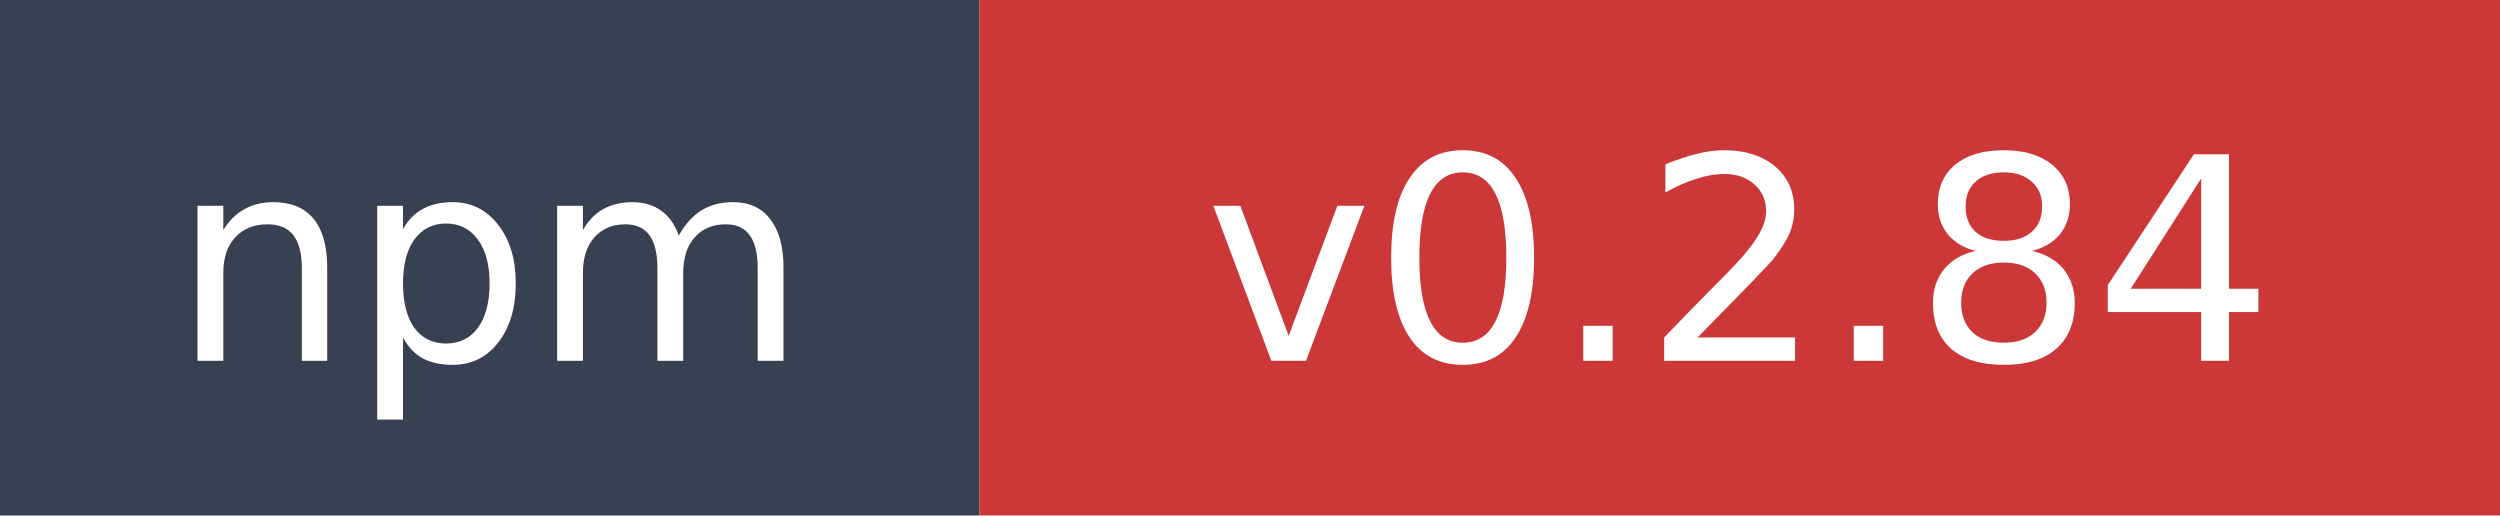
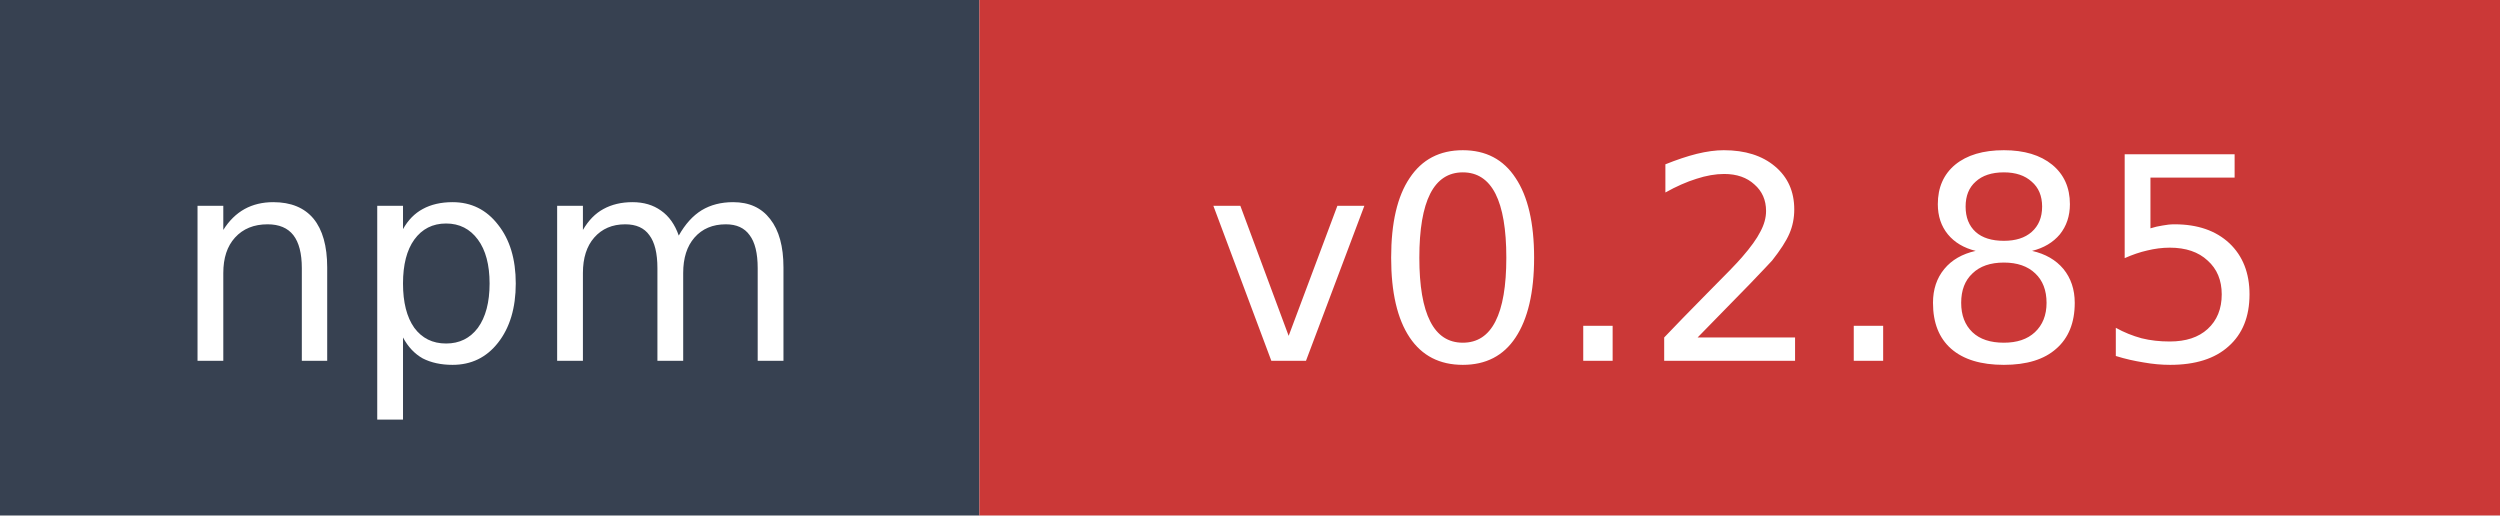
- <svg xmlns="http://www.w3.org/2000/svg" width="97" height="20" role="img" aria-label="npm: v0.2.84">
+ <svg xmlns="http://www.w3.org/2000/svg" width="97" height="20" role="img" aria-label="npm: v0.2.85">
  <rect width="38" height="20" fill="#374151" />
  <rect x="38" width="59" height="20" fill="#cb3837" />
  <text x="19" y="14" fill="#ffffff" font-family="Verdana,Geneva,DejaVu Sans,sans-serif" font-size="11" text-anchor="middle">npm</text>
-   <text x="67.5" y="14" fill="#ffffff" font-family="Verdana,Geneva,DejaVu Sans,sans-serif" font-size="11" text-anchor="middle">v0.2.84</text>
+   <text x="67.5" y="14" fill="#ffffff" font-family="Verdana,Geneva,DejaVu Sans,sans-serif" font-size="11" text-anchor="middle">v0.2.85</text>
</svg>
